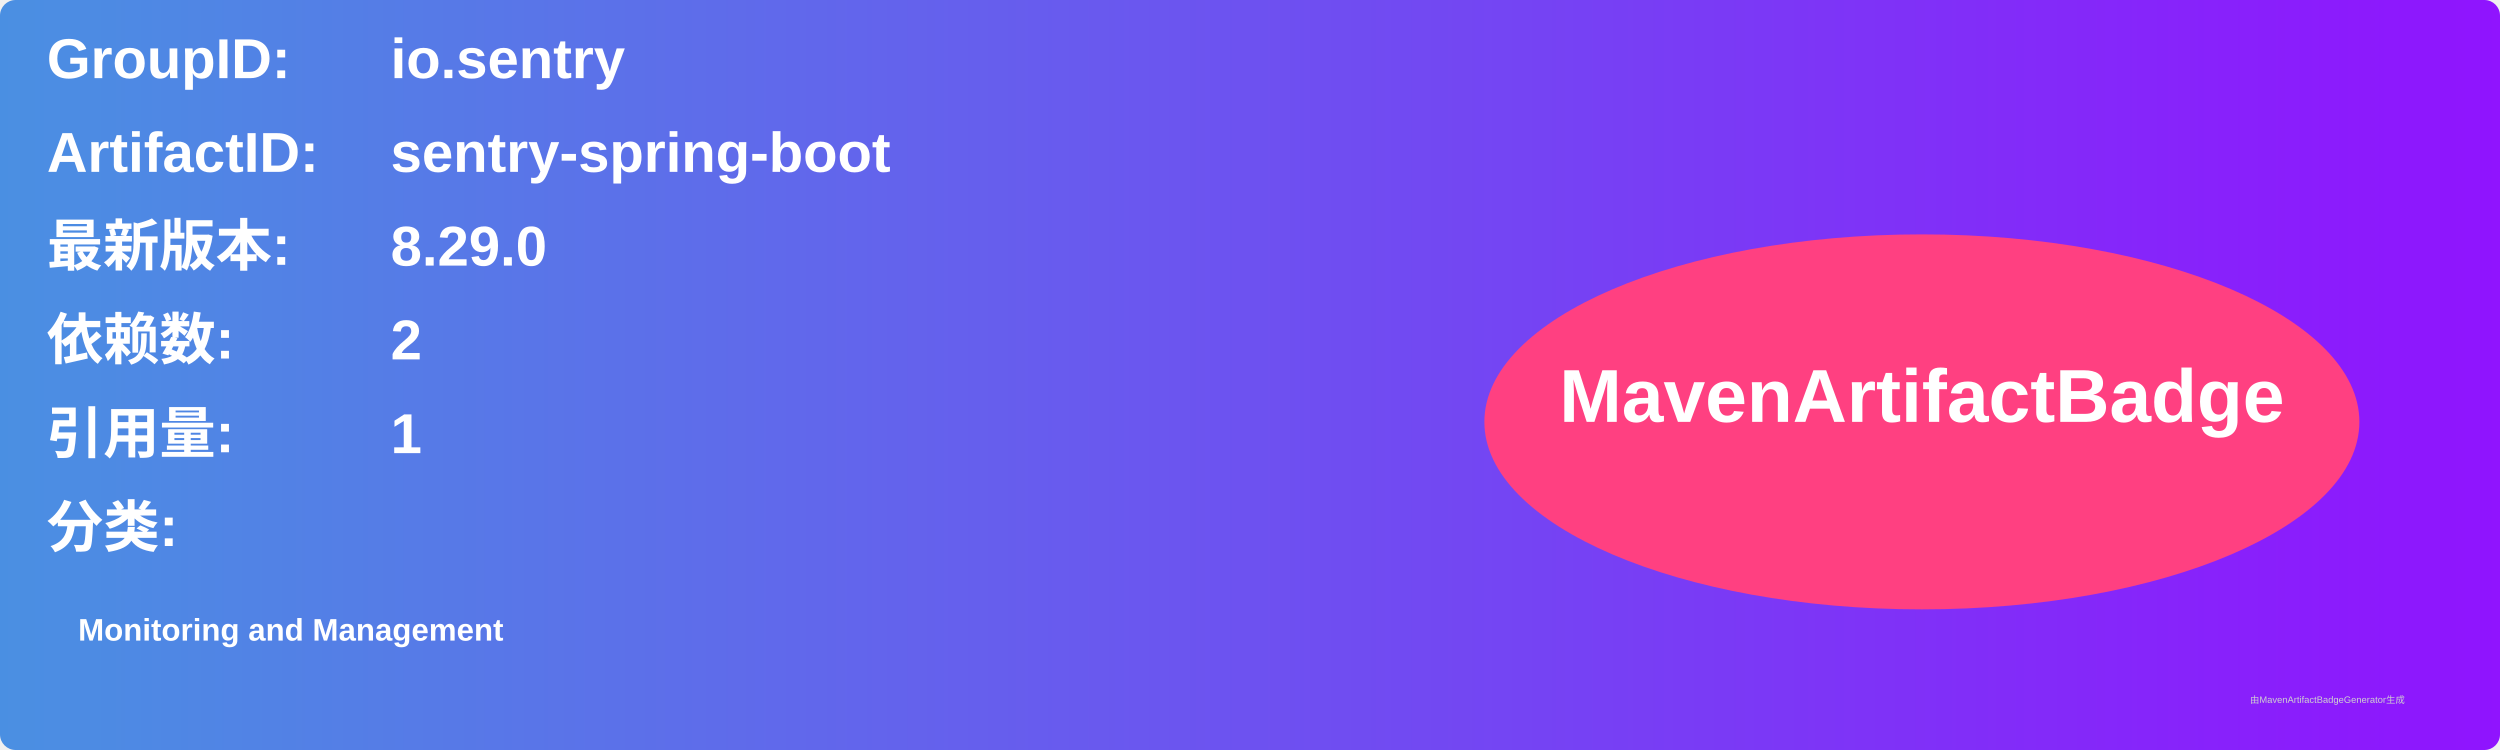
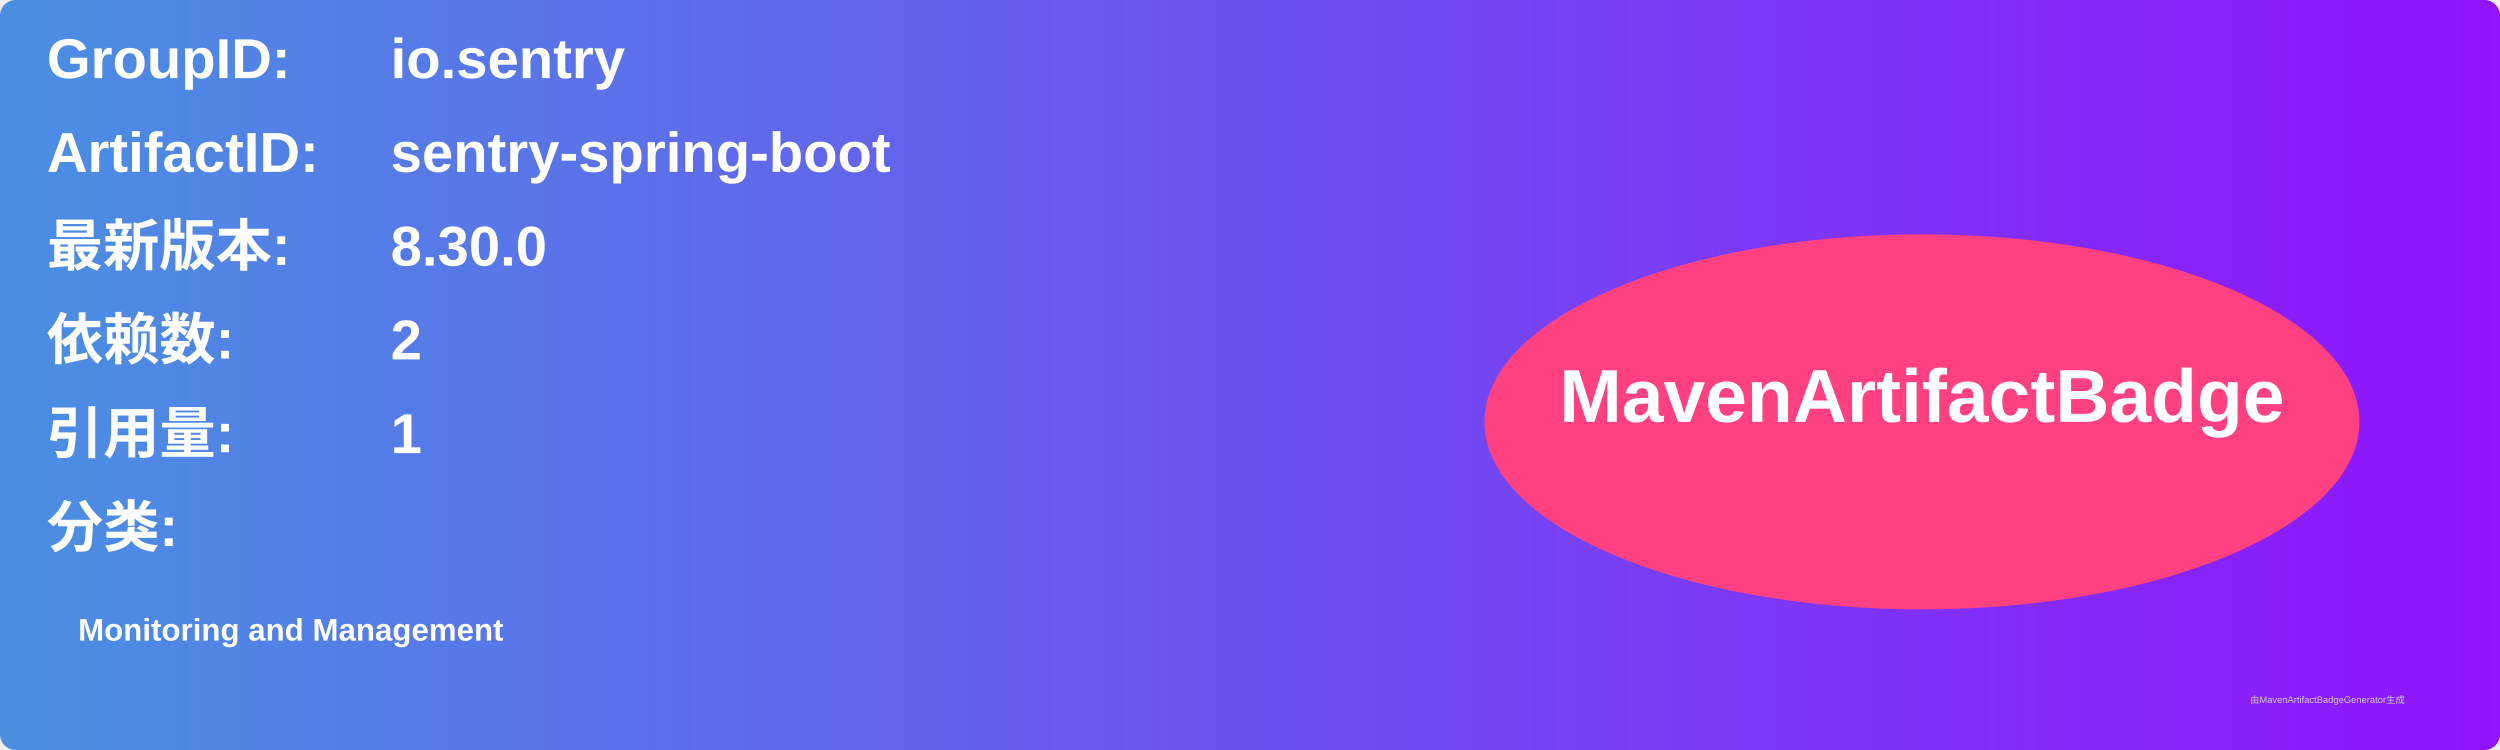
<svg xmlns="http://www.w3.org/2000/svg" width="800" height="240" viewBox="0 0 800 240">
  <linearGradient id="grad" x1="0%" y1="0%" x2="100%" y2="0%">
    <stop offset="0%" stop-color="#4a90e2" />
    <stop offset="100%" stop-color="#9013fe" />
  </linearGradient>
  <rect width="100%" height="100%" rx="5" ry="5" fill="url(#grad)" />
  <g transform="translate(15, 15)">
    <text x="0" y="10" font-family="Arial" font-size="18" fill="white" font-weight="bold" width="260">GroupID:</text>
    <text x="110" y="10" font-family="Arial" font-size="18" fill="white" font-weight="bold" width="460">io.sentry</text>
    <text x="0" y="40" font-family="Arial" font-size="18" fill="white" font-weight="bold" width="260">ArtifactID:</text>
    <text x="110" y="40" font-family="Arial" font-size="18" fill="white" font-weight="bold" width="460">sentry-spring-boot</text>
    <text x="0" y="70" font-family="Arial" font-size="18" fill="white" font-weight="bold">最新版本:</text>
    <text x="110" y="70" font-family="Arial" font-size="18" fill="white" font-weight="bold">
-       <tspan font-weight="bold">8.29.0</tspan>
+       <tspan font-weight="bold">8.30.0</tspan>
    </text>
    <text x="0" y="100" font-family="Arial" font-size="18" fill="white" font-weight="bold">依赖数: </text>
    <text x="110" y="100" font-family="Arial" font-size="18" fill="white">
      <tspan font-weight="bold">2</tspan>
    </text>
    <text x="0" y="130" font-family="Arial" font-size="18" fill="white" font-weight="bold">引用量: </text>
    <text x="110" y="130" font-family="Arial" font-size="18" fill="white">
      <tspan font-weight="bold">1</tspan>
    </text>
    <text x="0" y="160" font-family="Arial" font-size="18" fill="white" font-weight="bold">分类:</text>
    <text x="10" y="190" font-family="Arial" font-size="10" fill="white">
      <tspan font-weight="bold">Monitoring and Management</tspan>
    </text>
    <ellipse cx="600" cy="120" rx="140" ry="60" fill="#ff4081" />
    <text x="600" y="120" text-anchor="middle" font-family="Arial" font-size="24" fill="white" font-weight="bold">MavenArtifactBadge</text>
  </g>
  <text x="720" y="225" font-family="Arial" font-size="3" fill="#d0d0d0">由MavenArtifactBadgeGenerator生成</text>
</svg>
